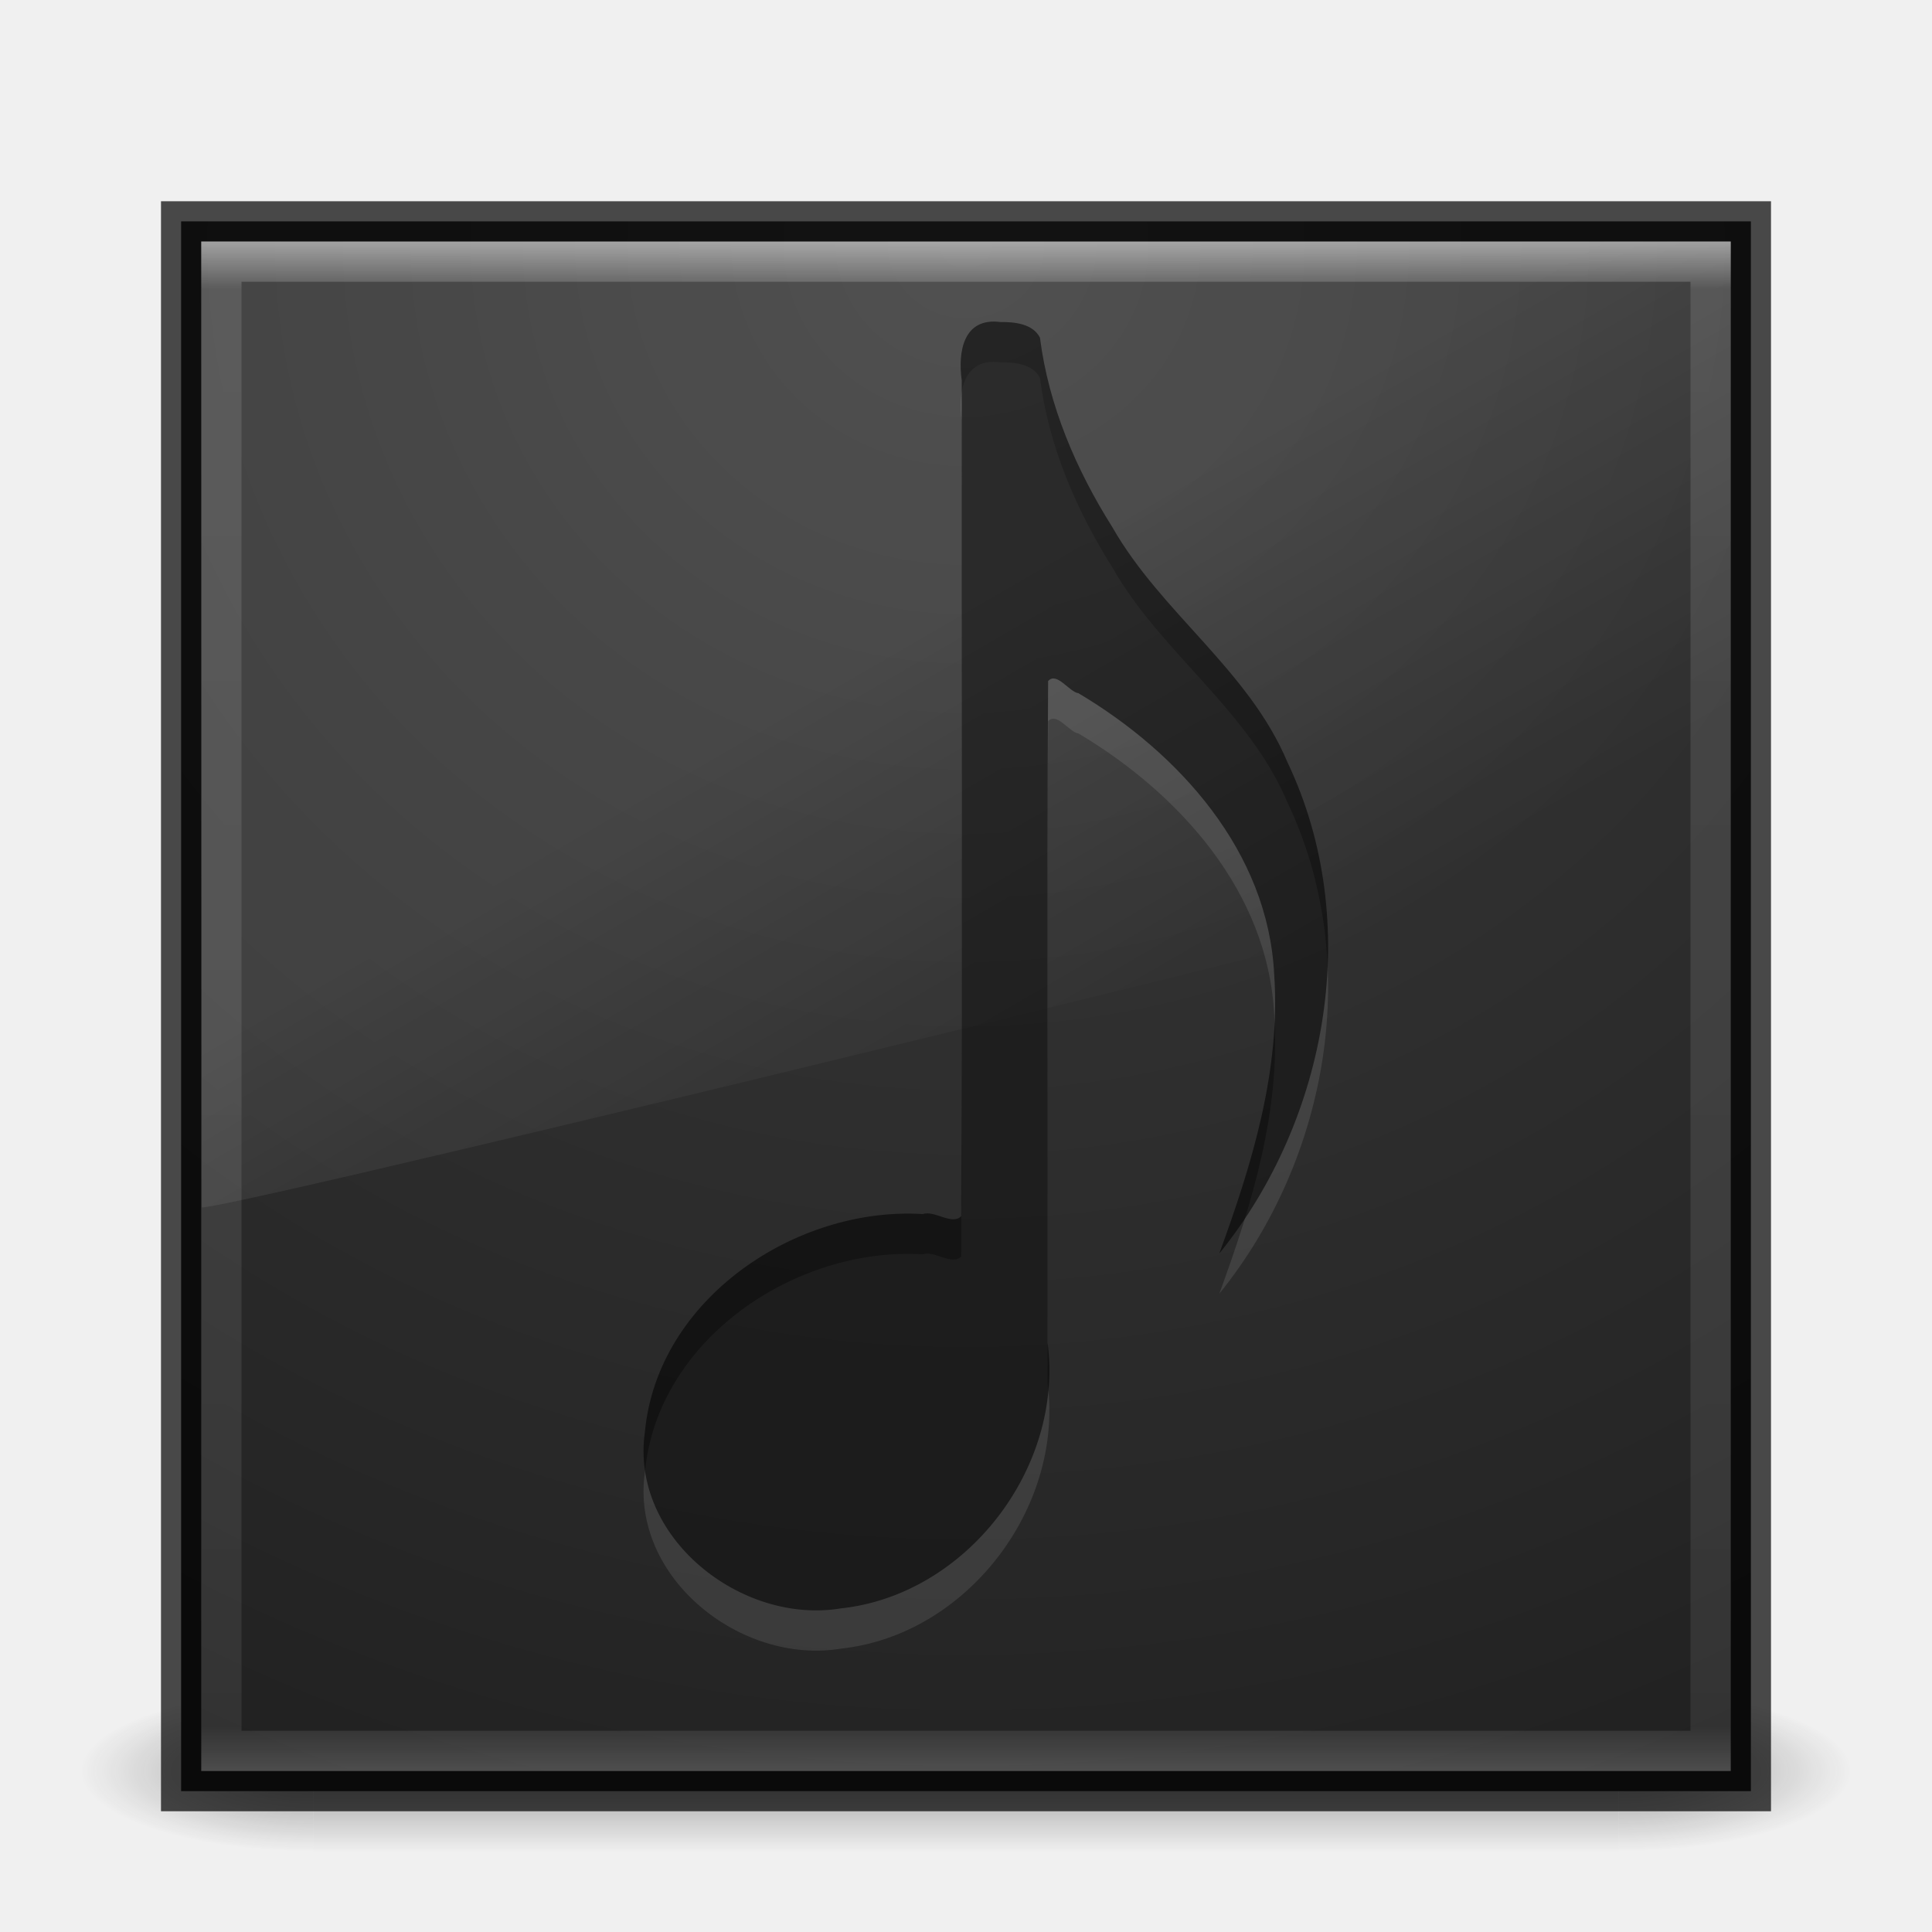
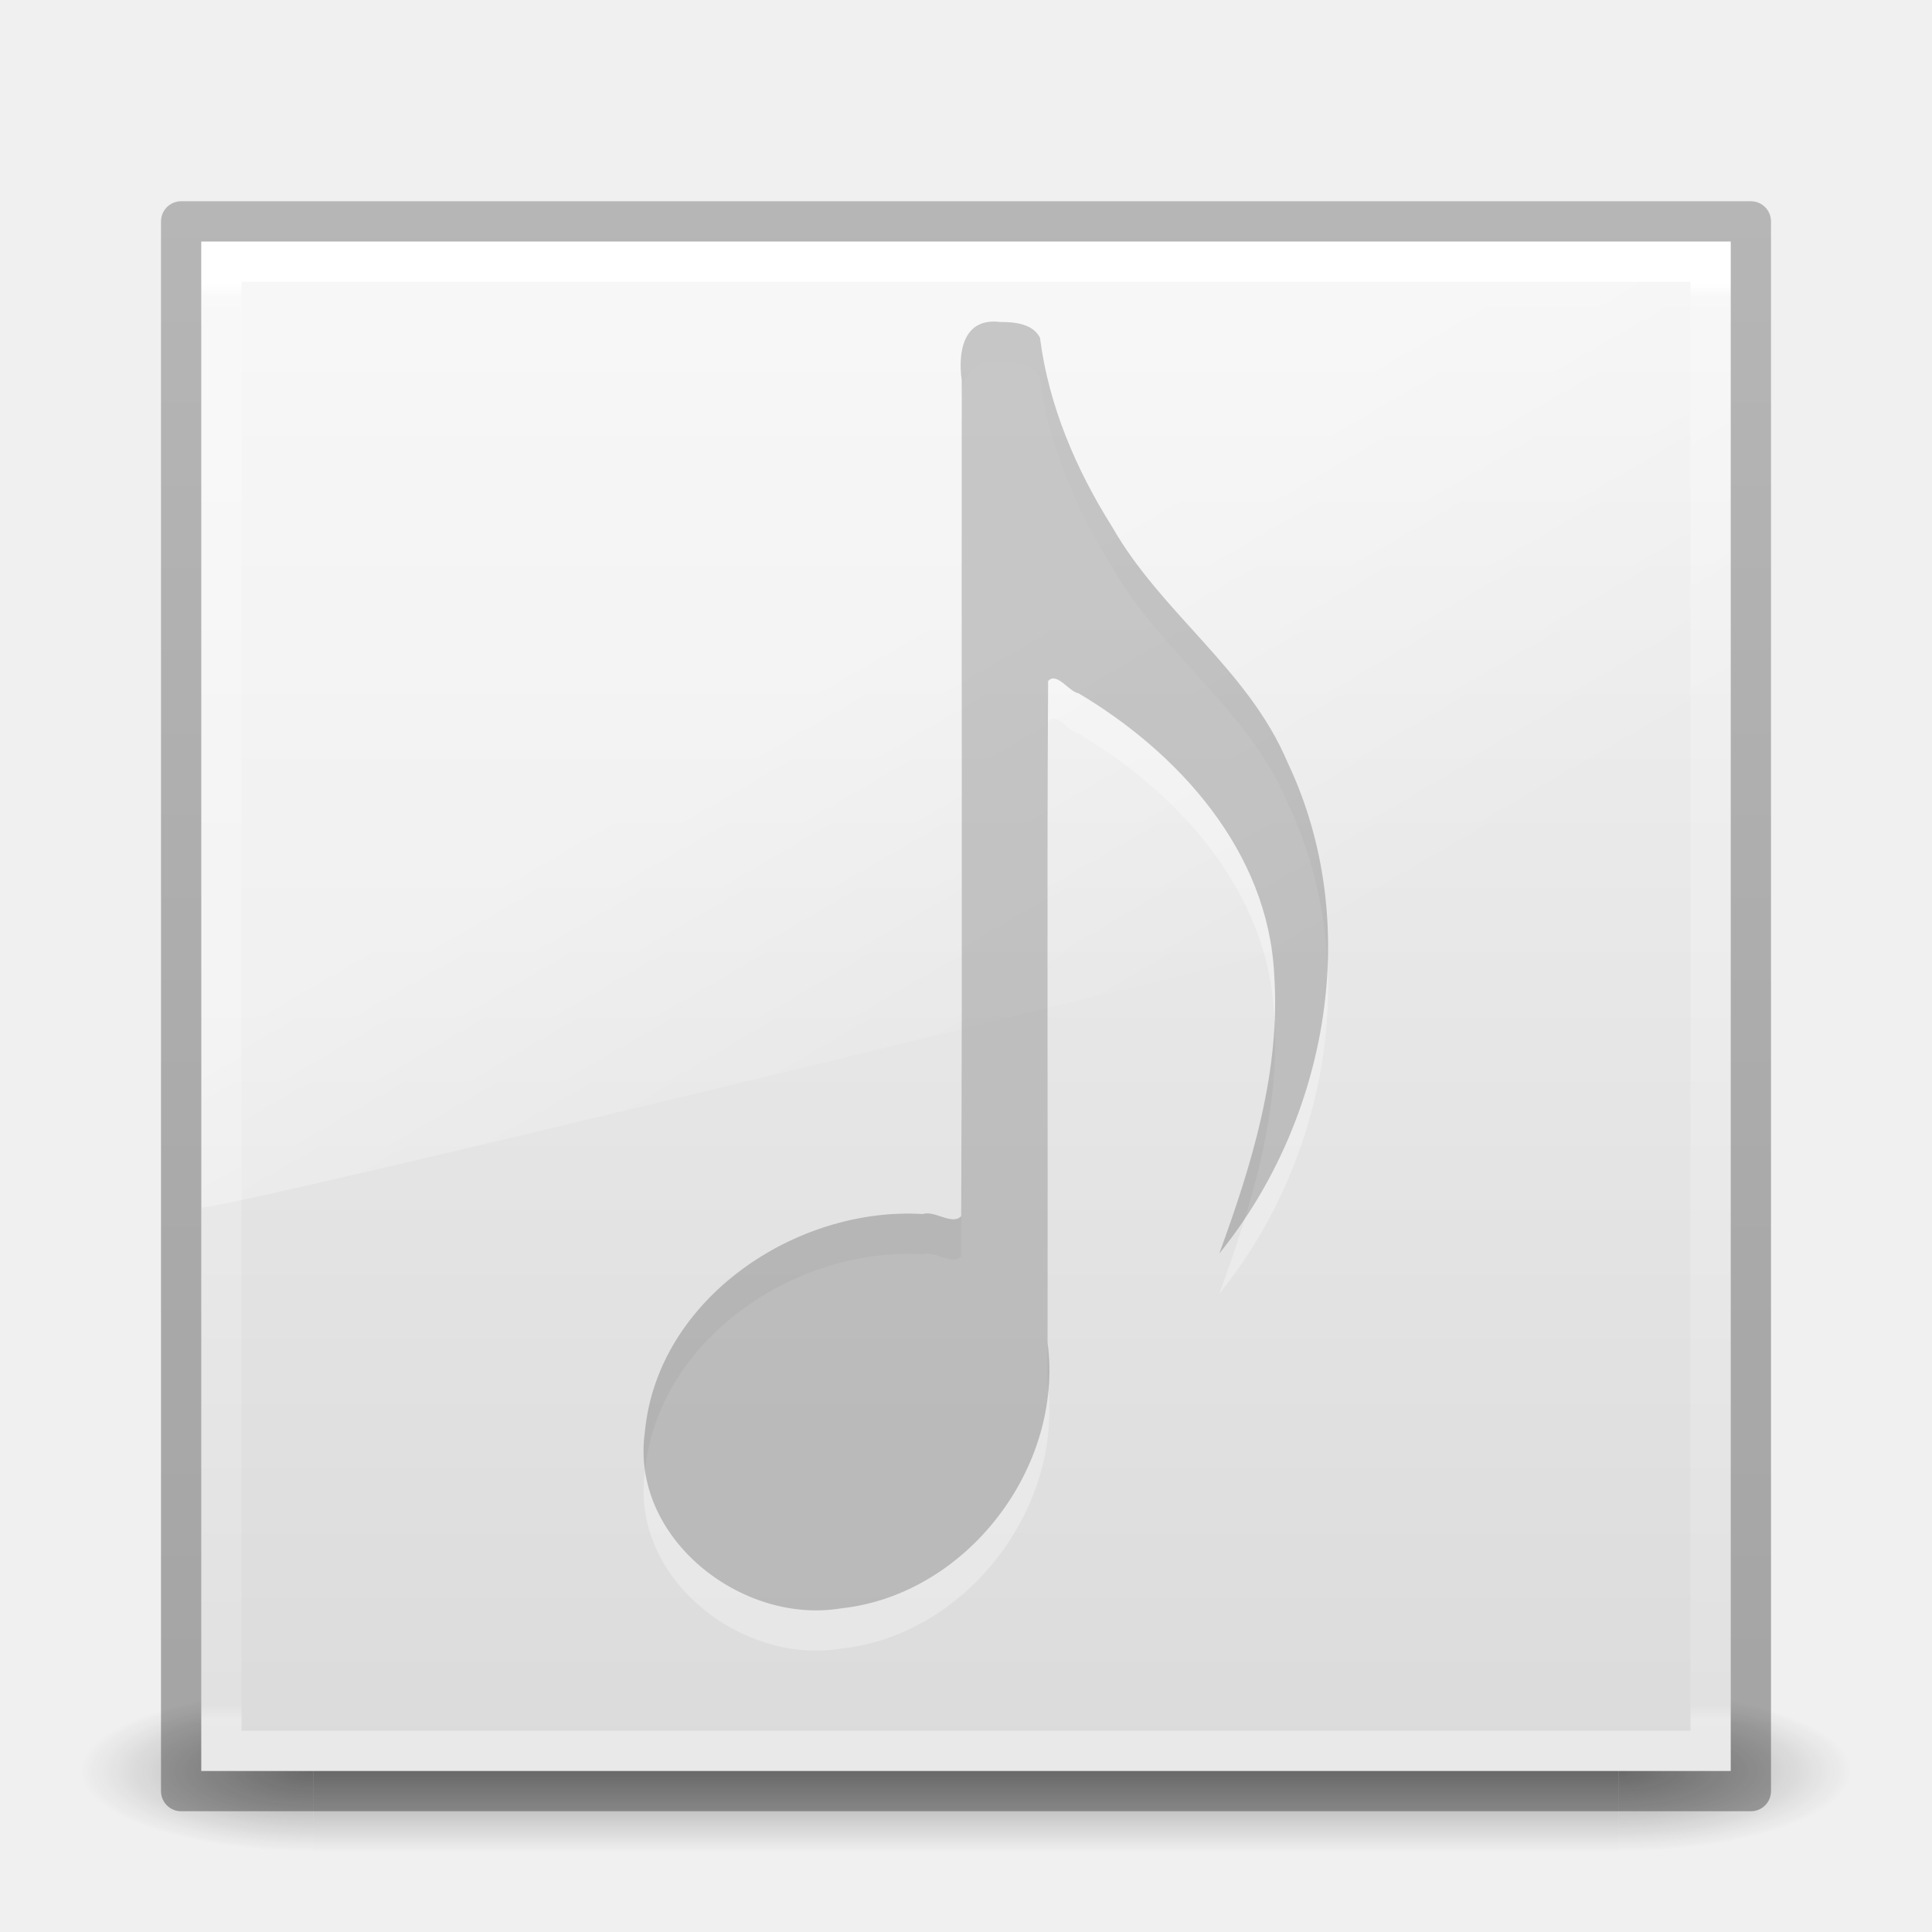
- <svg xmlns="http://www.w3.org/2000/svg" xmlns:xlink="http://www.w3.org/1999/xlink" width="48px" height="48px" id="svg4038" version="1.1">
-   <defs id="defs4040">
+ <svg xmlns="http://www.w3.org/2000/svg" xmlns:xlink="http://www.w3.org/1999/xlink" width="48px" height="48px" id="svg3931" version="1.1">
+   <defs id="defs3933">
+     <linearGradient xlink:href="#linearGradient3104-6-2" id="linearGradient3095-1" gradientUnits="userSpaceOnUse" gradientTransform="matrix(0.7689059,0,0,0.8507241,57.71795,0.7753716)" x1="-51.786" y1="50.786" x2="-51.786" y2="2.906" />
+     <linearGradient id="linearGradient3104-6-2">
+       <stop offset="0" style="stop-color:#000000;stop-opacity:0.318" id="stop3106-3-4" />
+       <stop offset="1" style="stop-color:#000000;stop-opacity:0.24" id="stop3108-9-9" />
+     </linearGradient>
    <linearGradient xlink:href="#linearGradient8265-821-176-38-919-66-249-7-7" id="linearGradient3154" gradientUnits="userSpaceOnUse" gradientTransform="matrix(0.8249802,0,0,1.301234,4.16188,-1.432921)" x1="16.626" y1="15.298" x2="20.055" y2="24.628" />
    <linearGradient id="linearGradient8265-821-176-38-919-66-249-7-7">
      <stop id="stop2687-1-9" style="stop-color:#ffffff;stop-opacity:1" offset="0" />
      <stop id="stop2689-5-4" style="stop-color:#ffffff;stop-opacity:0" offset="1" />
    </linearGradient>
-     <linearGradient xlink:href="#linearGradient4640" id="linearGradient3157" gradientUnits="userSpaceOnUse" gradientTransform="translate(1.17e-5,1.00001)" x1="24" y1="5" x2="24" y2="43" />
+     <linearGradient xlink:href="#linearGradient4640" id="linearGradient3157" gradientUnits="userSpaceOnUse" gradientTransform="translate(1.17e-5,1.00001)" x1="24" y1="6.058" x2="24" y2="41.715" />
    <linearGradient id="linearGradient4640">
      <stop id="stop4642" style="stop-color:#ffffff;stop-opacity:1" offset="0" />
-       <stop id="stop4644" style="stop-color:#ffffff;stop-opacity:0.235" offset="0.031" />
-       <stop id="stop4646" style="stop-color:#ffffff;stop-opacity:0.157" offset="0.971" />
+       <stop id="stop4644" style="stop-color:#ffffff;stop-opacity:0.235" offset="0.009" />
+       <stop id="stop4646" style="stop-color:#ffffff;stop-opacity:0.157" offset="0.99" />
      <stop id="stop4648" style="stop-color:#ffffff;stop-opacity:0.392" offset="1" />
    </linearGradient>
-     <radialGradient xlink:href="#linearGradient2867-449-88-871-390-598-476-591-434-148-57-177-641-289-620-227-114-444-680-744-4-9-395-147-5-846-960" id="radialGradient3142" gradientUnits="userSpaceOnUse" gradientTransform="matrix(1.942847e-8,2.33699,-2.472257,-4.3056279e-8,44.89012,-11.4348)" cx="7.496" cy="8.45" fx="7.496" fy="8.45" r="20" />
-     <linearGradient id="linearGradient2867-449-88-871-390-598-476-591-434-148-57-177-641-289-620-227-114-444-680-744-4-9-395-147-5-846-960">
-       <stop id="stop10602" style="stop-color:#3e3e3e;stop-opacity:1;" offset="0" />
-       <stop id="stop10604" style="stop-color:#343434;stop-opacity:1;" offset="0.262" />
-       <stop id="stop10606" style="stop-color:#272727;stop-opacity:1;" offset="0.705" />
-       <stop id="stop10608" style="stop-color:#1d1d1d;stop-opacity:1;" offset="1" />
+     <linearGradient xlink:href="#linearGradient3600-9-9" id="linearGradient3101-2" gradientUnits="userSpaceOnUse" gradientTransform="matrix(0.9080499,0,0,0.8707108,2.206802,2.767049)" x1="25.132" y1="0.985" x2="25.132" y2="47.013" />
+     <linearGradient id="linearGradient3600-9-9">
+       <stop offset="0" style="stop-color:#f4f4f4;stop-opacity:1" id="stop3602-3-7" />
+       <stop offset="1" style="stop-color:#dbdbdb;stop-opacity:1" id="stop3604-7-3" />
    </linearGradient>
    <radialGradient cx="4.993" cy="43.5" r="2.5" fx="4.993" fy="43.5" id="radialGradient3013-896" xlink:href="#linearGradient3688-166-749-2-324" gradientUnits="userSpaceOnUse" gradientTransform="matrix(2.003784,0,0,1.4,27.98813,-17.4)" />
    <linearGradient id="linearGradient3688-166-749-2-324">
      <stop id="stop3216" style="stop-color:#181818;stop-opacity:1" offset="0" />
      <stop id="stop3218" style="stop-color:#181818;stop-opacity:0" offset="1" />
    </linearGradient>
    <radialGradient cx="4.993" cy="43.5" r="2.5" fx="4.993" fy="43.5" id="radialGradient3015-826" xlink:href="#linearGradient3688-464-309-8-331" gradientUnits="userSpaceOnUse" gradientTransform="matrix(2.003784,0,0,1.4,-20.01187,-104.4)" />
    <linearGradient id="linearGradient3688-464-309-8-331">
      <stop id="stop3222" style="stop-color:#181818;stop-opacity:1" offset="0" />
      <stop id="stop3224" style="stop-color:#181818;stop-opacity:0" offset="1" />
    </linearGradient>
    <linearGradient id="linearGradient3702-501-757-6-946">
      <stop id="stop3228" style="stop-color:#181818;stop-opacity:0" offset="0" />
      <stop id="stop3230" style="stop-color:#181818;stop-opacity:1" offset="0.5" />
      <stop id="stop3232" style="stop-color:#181818;stop-opacity:0" offset="1" />
    </linearGradient>
-     <linearGradient y2="39.999" x2="25.058" y1="47.028" x1="25.058" gradientUnits="userSpaceOnUse" id="linearGradient4036" xlink:href="#linearGradient3702-501-757-6-946" />
+     <linearGradient y2="39.999" x2="25.058" y1="47.028" x1="25.058" gradientUnits="userSpaceOnUse" id="linearGradient3929" xlink:href="#linearGradient3702-501-757-6-946" />
  </defs>
  <g id="layer1">
    <g style="opacity:0.4" id="g3712-0" transform="matrix(1.157895,0,0,0.5714286,-3.789476,19.14286)">
      <rect style="fill:url(#radialGradient3013-896);fill-opacity:1;stroke:none" id="rect2801-4" y="40" x="38" height="7" width="5" />
      <rect style="fill:url(#radialGradient3015-826);fill-opacity:1;stroke:none" id="rect3696-8" transform="scale(-1,-1)" y="-47" x="-10" height="7" width="5" />
-       <rect style="fill:url(#linearGradient4036);fill-opacity:1;stroke:none" id="rect3700-7" y="40" x="10" height="7" width="28" />
+       <rect style="fill:url(#linearGradient3929);fill-opacity:1;stroke:none" id="rect3700-7" y="40" x="10" height="7" width="28" />
    </g>
-     <rect style="color:#000000;fill:url(#radialGradient3142);fill-opacity:1;fill-rule:nonzero;stroke:none;stroke-width:1;marker:none;visibility:visible;display:inline;overflow:visible;enable-background:accumulate" id="rect5505-21-8" y="5.5" x="4.5" height="39" width="39" />
-     <rect style="opacity:0.7;color:#000000;fill:none;stroke:#000000;stroke-width:1;stroke-linecap:butt;stroke-linejoin:miter;stroke-miterlimit:4;stroke-opacity:1;stroke-dasharray:none;stroke-dashoffset:0;marker:none;visibility:visible;display:inline;overflow:visible;enable-background:accumulate" id="rect5505-21" y="5.5" x="4.5" height="39" width="39" />
-     <rect style="opacity:0.5;fill:none;stroke:url(#linearGradient3157);stroke-width:1;stroke-linecap:round;stroke-linejoin:miter;stroke-miterlimit:4;stroke-opacity:1;stroke-dasharray:none;stroke-dashoffset:0" id="rect6741-1" y="6.5" x="5.5" height="37" width="37" />
-     <path style="opacity:0.1;fill:url(#linearGradient3154);fill-opacity:1;fill-rule:evenodd;stroke:none" id="path3333" d="M 5,6 5.013,30 C 6.106,29.976 42.17,21.153 43,20.729 L 43,6 C 43,6 17.633,6.024 5,6 z" />
-     <path style="opacity:0.1;color:#000000;fill:#ffffff;fill-opacity:1;fill-rule:nonzero;stroke:none;stroke-width:1;marker:none;visibility:visible;display:inline;overflow:visible;enable-background:accumulate" id="path7249-8-0-4" d="m 24.855,9.001 c -0.929,-0.121 -1.058,0.753 -0.961,1.449 -0.009,6.921 0.018,13.848 -0.013,20.765 -0.227,0.238 -0.663,-0.153 -0.952,-0.052 -3.15,-0.193 -6.592,2.1 -6.907,5.41 -0.371,2.631 2.398,4.796 4.868,4.387 3.112,-0.332 5.543,-3.484 5.137,-6.597 0.009,-5.48 -0.018,-10.966 0.013,-16.442 0.212,-0.244 0.528,0.275 0.752,0.301 2.502,1.486 4.716,3.938 4.865,6.99 0.164,2.385 -0.555,4.719 -1.364,6.931 2.712,-3.352 3.58,-8.241 1.696,-12.2 -0.964,-2.298 -3.138,-3.714 -4.355,-5.849 C 26.735,12.668 26.052,11.075 25.838,9.391 25.662,9.04 25.198,8.997 24.855,9.001 z" />
-     <path style="opacity:0.55;color:#000000;fill:#000000;fill-opacity:1;fill-rule:nonzero;stroke:none;stroke-width:1;marker:none;visibility:visible;display:inline;overflow:visible;enable-background:accumulate" id="path7249-8-0" d="m 24.855,8.001 c -0.929,-0.121 -1.058,0.753 -0.961,1.449 -0.009,6.921 0.018,13.848 -0.013,20.765 -0.227,0.238 -0.663,-0.153 -0.952,-0.052 -3.15,-0.193 -6.592,2.1 -6.907,5.41 -0.371,2.631 2.398,4.796 4.868,4.387 3.112,-0.332 5.543,-3.484 5.137,-6.597 0.009,-5.48 -0.018,-10.966 0.013,-16.442 0.212,-0.244 0.528,0.275 0.752,0.301 2.502,1.486 4.716,3.938 4.865,6.99 0.164,2.385 -0.555,4.719 -1.364,6.931 2.712,-3.352 3.58,-8.241 1.696,-12.2 -0.964,-2.298 -3.138,-3.714 -4.355,-5.849 C 26.735,11.668 26.052,10.075 25.838,8.391 25.662,8.04 25.198,7.997 24.855,8.001 z" />
+     <rect style="color:#000000;fill:url(#linearGradient3101-2);fill-opacity:1;fill-rule:nonzero;stroke:none;stroke-width:1;marker:none;visibility:visible;display:inline;overflow:visible;enable-background:accumulate" id="rect5505-21-8-3" y="6" x="5" height="38" width="38" />
+     <rect style="fill:none;stroke:url(#linearGradient3157);stroke-width:1;stroke-linecap:round;stroke-linejoin:miter;stroke-miterlimit:4;stroke-opacity:1;stroke-dasharray:none;stroke-dashoffset:0" id="rect6741-1" y="6.5" x="5.5" height="37" width="37" />
+     <path style="opacity:0.4;fill:url(#linearGradient3154);fill-opacity:1;fill-rule:evenodd;stroke:none" id="path3333" d="M 5,6 5.013,30 C 6.106,29.976 42.17,21.153 43,20.729 L 43,6 C 43,6 17.633,6.024 5,6 z" />
+     <path style="opacity:0.3;color:#000000;fill:#ffffff;fill-opacity:1;fill-rule:nonzero;stroke:none;stroke-width:1;marker:none;visibility:visible;display:inline;overflow:visible;enable-background:accumulate" id="path7249-8-0-4" d="m 24.855,9.001 c -0.929,-0.121 -1.058,0.753 -0.961,1.449 -0.009,6.921 0.018,13.848 -0.013,20.765 -0.227,0.238 -0.663,-0.153 -0.952,-0.052 -3.15,-0.193 -6.592,2.1 -6.907,5.41 -0.371,2.631 2.398,4.796 4.868,4.387 3.112,-0.332 5.543,-3.484 5.137,-6.597 0.009,-5.48 -0.018,-10.966 0.013,-16.442 0.212,-0.244 0.528,0.275 0.752,0.301 2.502,1.486 4.716,3.938 4.865,6.99 0.164,2.385 -0.555,4.719 -1.364,6.931 2.712,-3.352 3.58,-8.241 1.696,-12.2 -0.964,-2.298 -3.138,-3.714 -4.355,-5.849 C 26.735,12.668 26.052,11.075 25.838,9.391 25.662,9.04 25.198,8.997 24.855,9.001 z" />
+     <path style="opacity:0.2;color:#000000;fill:#000000;fill-opacity:1;fill-rule:nonzero;stroke:none;stroke-width:1;marker:none;visibility:visible;display:inline;overflow:visible;enable-background:accumulate" id="path7249-8-0" d="m 24.855,8.001 c -0.929,-0.121 -1.058,0.753 -0.961,1.449 -0.009,6.921 0.018,13.848 -0.013,20.765 -0.227,0.238 -0.663,-0.153 -0.952,-0.052 -3.15,-0.193 -6.592,2.1 -6.907,5.41 -0.371,2.631 2.398,4.796 4.868,4.387 3.112,-0.332 5.543,-3.484 5.137,-6.597 0.009,-5.48 -0.018,-10.966 0.013,-16.442 0.212,-0.244 0.528,0.275 0.752,0.301 2.502,1.486 4.716,3.938 4.865,6.99 0.164,2.385 -0.555,4.719 -1.364,6.931 2.712,-3.352 3.58,-8.241 1.696,-12.2 -0.964,-2.298 -3.138,-3.714 -4.355,-5.849 C 26.735,11.668 26.052,10.075 25.838,8.391 25.662,8.04 25.198,7.997 24.855,8.001 z" />
+     <rect style="color:#000000;fill:none;stroke:url(#linearGradient3095-1);stroke-width:1;stroke-linecap:butt;stroke-linejoin:round;stroke-miterlimit:4;stroke-opacity:1;stroke-dasharray:none;stroke-dashoffset:0;marker:none;visibility:visible;display:inline;overflow:visible;enable-background:accumulate" id="rect5505-21-8-6" y="5.5" x="4.5" height="39" width="39" />
  </g>
</svg>
